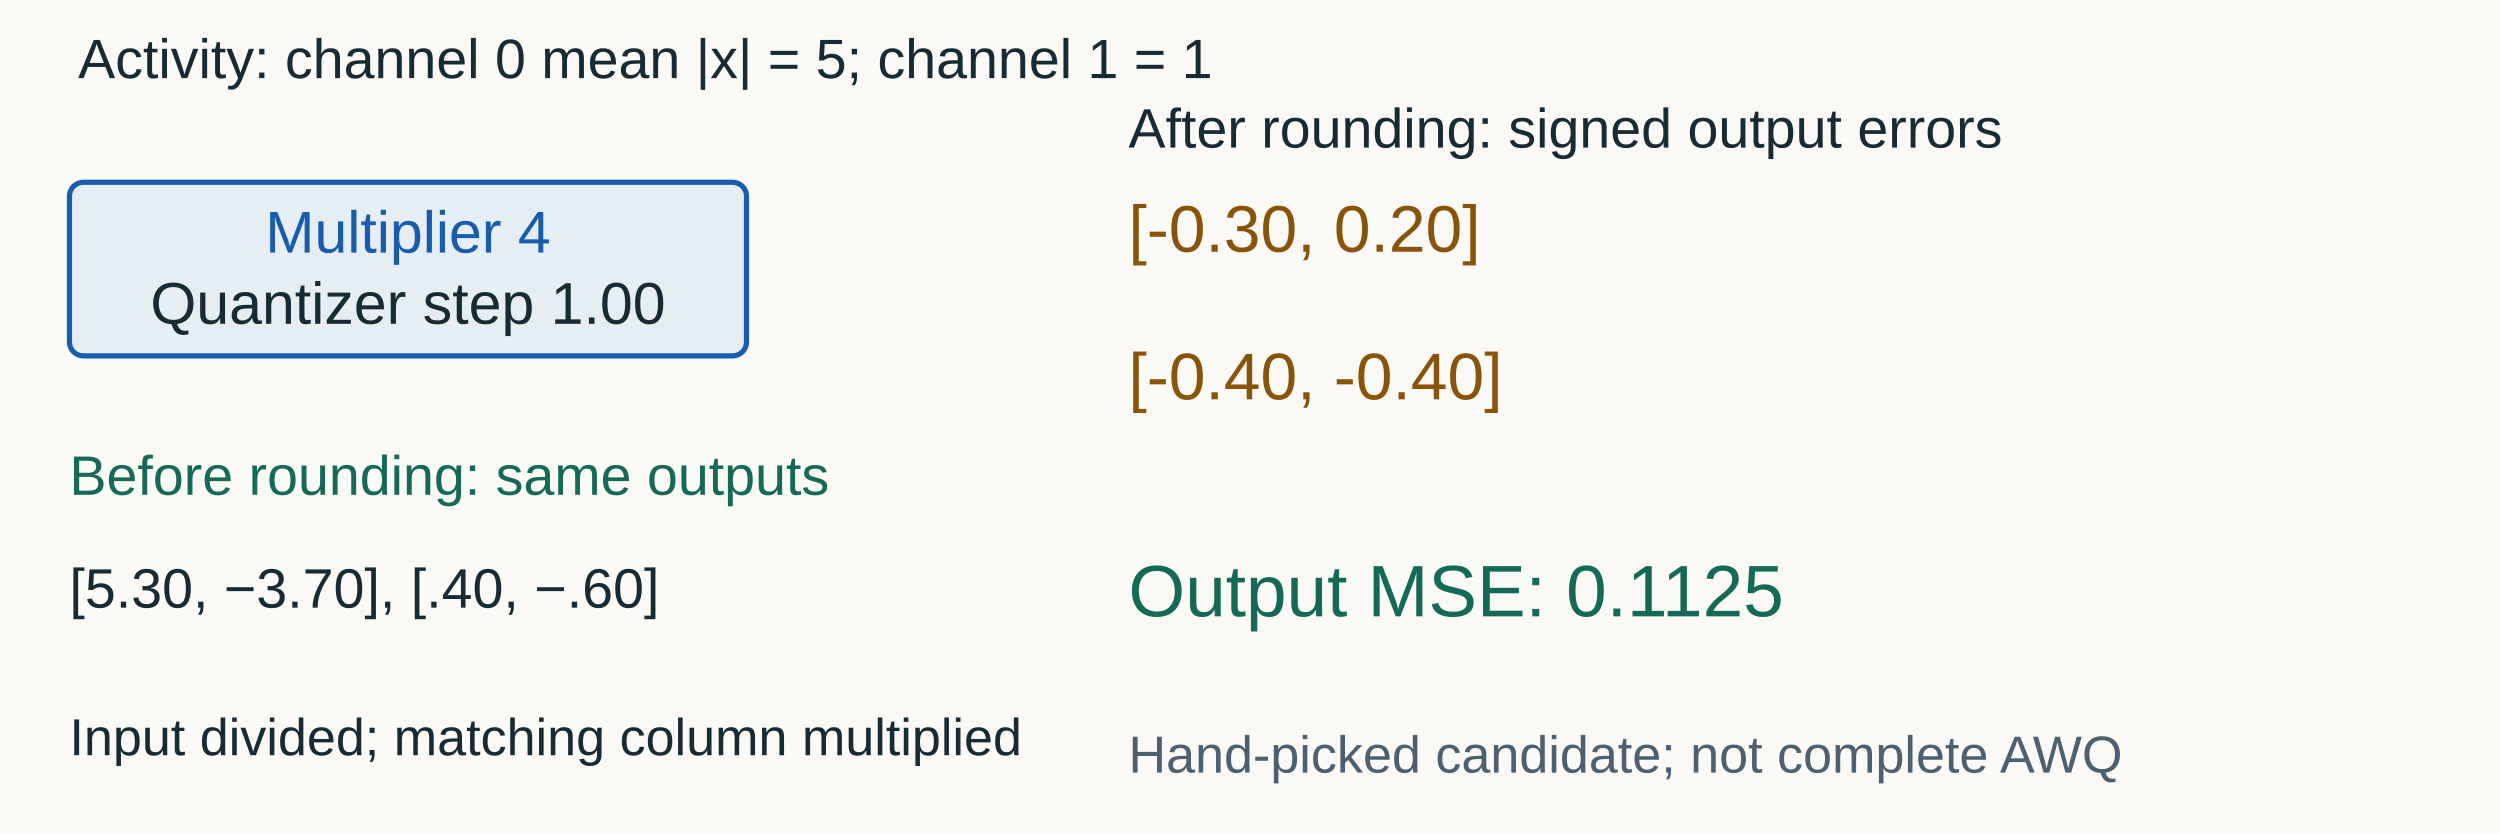
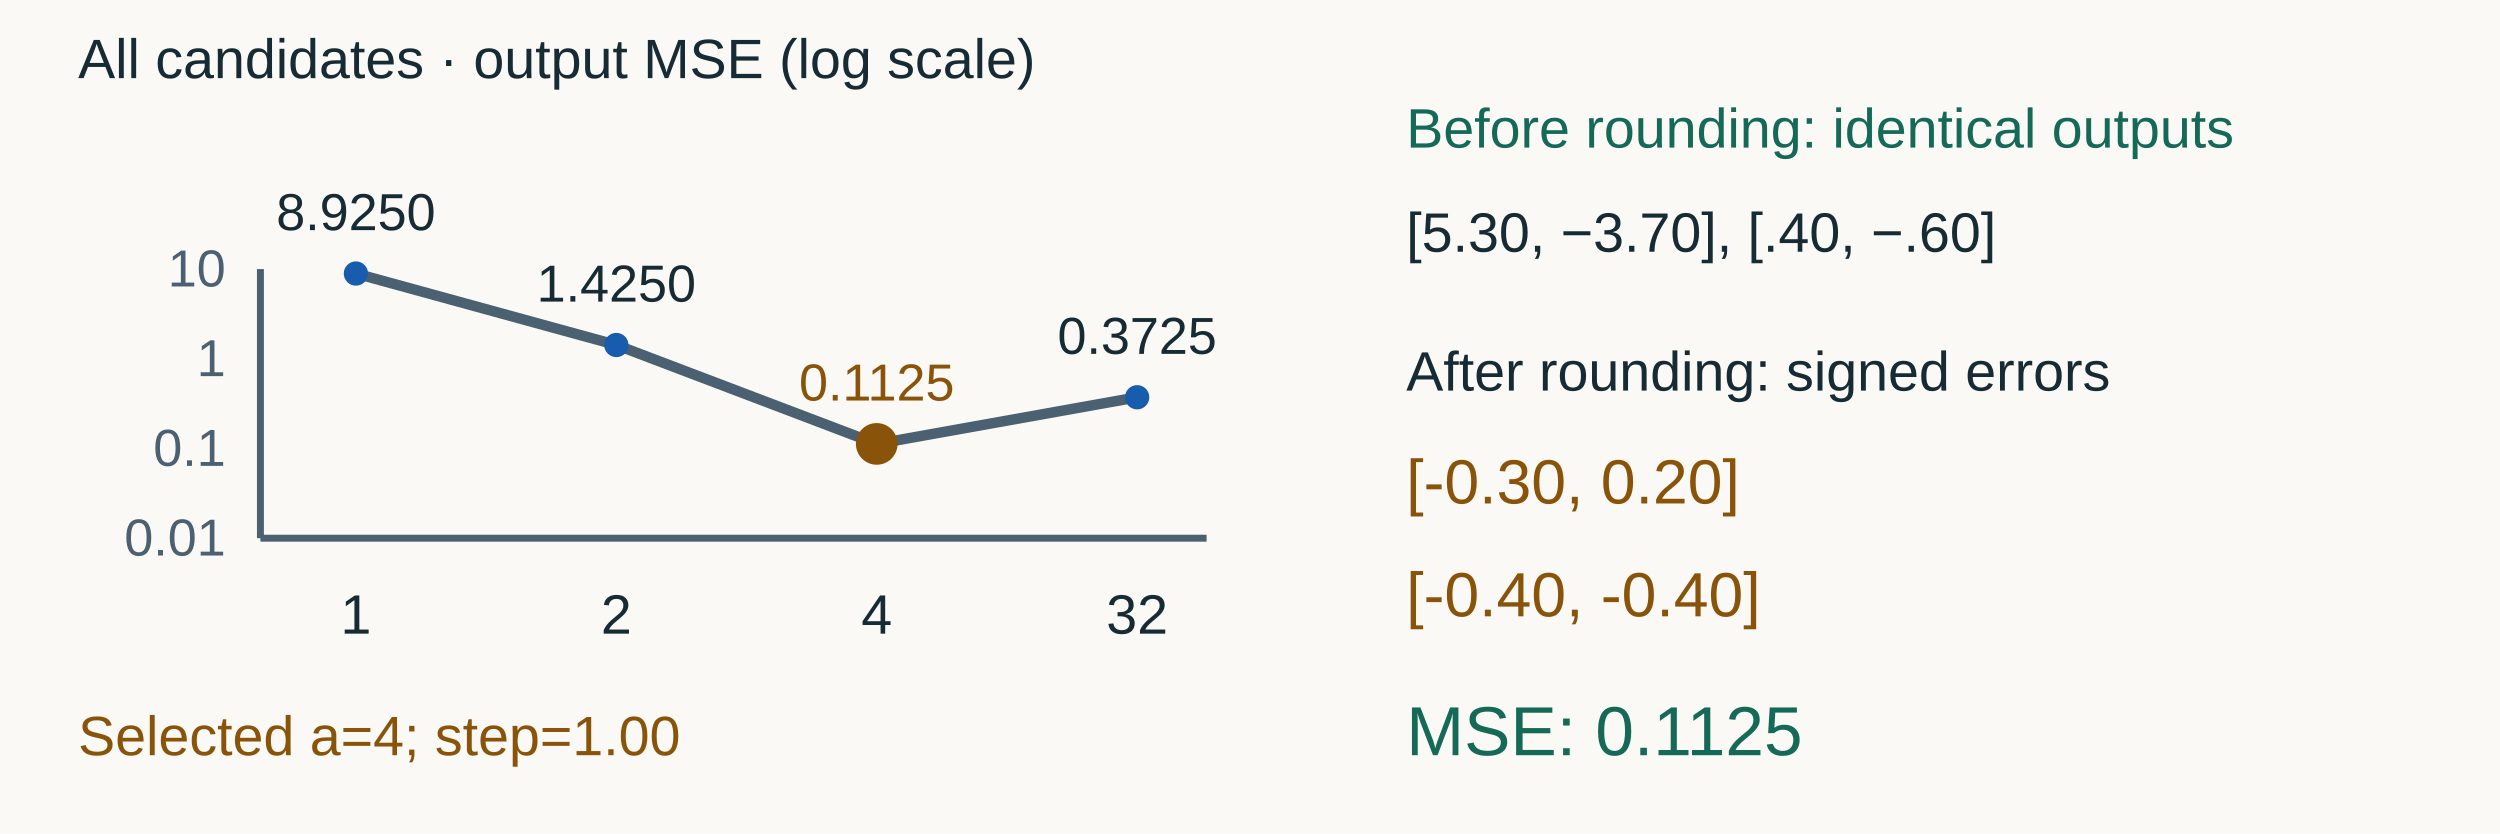
<svg xmlns="http://www.w3.org/2000/svg" width="1440" height="480" viewBox="0 0 1440 480" role="img" aria-labelledby="title desc">
  <rect width="1440" height="480" fill="#faf9f5" />
  <g font-family="Arial, sans-serif">
-     <text x="45" y="45" fill="#172b35" font-size="32" text-anchor="start">Activity: channel 0 mean |x| = 5; channel 1 = 1</text>
-     <rect x="40" y="105" width="390" height="100" rx="8" fill="#e6edf3" stroke="#175cad" stroke-width="3" />
-     <text x="235" y="145.5" fill="#175cad" font-size="34" text-anchor="middle">Multiplier 4</text>
-     <text x="235" y="186.5" fill="#172b35" font-size="34" text-anchor="middle">Quantizer step 1.00</text>
-     <text x="40" y="285" fill="#146957" font-size="32" text-anchor="start">Before rounding: same outputs</text>
-     <text x="40" y="350" fill="#172b35" font-size="32" text-anchor="start">[5.30, −3.70], [.40, −.60]</text>
-     <text x="40" y="435" fill="#172b35" font-size="30" text-anchor="start">Input divided; matching column multiplied</text>
-     <text x="650" y="85" fill="#172b35" font-size="32" text-anchor="start">After rounding: signed output errors</text>
-     <text x="650" y="145" fill="#89540a" font-size="38" text-anchor="start">[-0.30, 0.20]</text>
-     <text x="650" y="230" fill="#89540a" font-size="38" text-anchor="start">[-0.40, -0.40]</text>
-     <text x="650" y="355" fill="#146957" font-size="42" text-anchor="start">Output MSE: 0.1125</text>
-     <text x="650" y="445" fill="#4b6070" font-size="30" text-anchor="start">Hand-picked candidate; not complete AWQ</text>
+     <text x="45" y="45" fill="#172b35" font-size="32" text-anchor="start">All candidates · output MSE (log scale)</text>
+     <line x1="150" y1="310" x2="695" y2="310" stroke="#4b6070" stroke-width="4" />
+     <line x1="150" y1="310" x2="150" y2="155" stroke="#4b6070" stroke-width="4" />
+     <text x="130" y="320" fill="#4b6070" font-size="30" text-anchor="end">0.01</text>
+     <text x="130" y="268.333" fill="#4b6070" font-size="30" text-anchor="end">0.1</text>
+     <text x="130" y="216.667" fill="#4b6070" font-size="30" text-anchor="end">1</text>
+     <text x="130" y="165" fill="#4b6070" font-size="30" text-anchor="end">10</text>
+     <polyline points="205,157.552 355,198.72 505,255.69 655,228.825" fill="none" stroke="#4b6070" stroke-width="6" />
+     <circle cx="205" cy="157.552" r="7" fill="#175cad" />
+     <text x="205" y="132.552" fill="#172b35" font-size="30" text-anchor="middle">8.9250</text>
+     <text x="205" y="365" fill="#172b35" font-size="32" text-anchor="middle">1</text>
+     <circle cx="355" cy="198.72" r="7" fill="#175cad" />
+     <text x="355" y="173.72" fill="#172b35" font-size="30" text-anchor="middle">1.4250</text>
+     <text x="355" y="365" fill="#172b35" font-size="32" text-anchor="middle">2</text>
+     <circle cx="505" cy="255.69" r="12" fill="#89540a" />
+     <text x="505" y="230.69" fill="#89540a" font-size="30" text-anchor="middle">0.1125</text>
+     <text x="505" y="365" fill="#172b35" font-size="32" text-anchor="middle">4</text>
+     <circle cx="655" cy="228.825" r="7" fill="#175cad" />
+     <text x="655" y="203.825" fill="#172b35" font-size="30" text-anchor="middle">0.3725</text>
+     <text x="655" y="365" fill="#172b35" font-size="32" text-anchor="middle">32</text>
+     <text x="45" y="435" fill="#89540a" font-size="32" text-anchor="start">Selected a=4; step=1.00</text>
+     <text x="810" y="85" fill="#146957" font-size="32" text-anchor="start">Before rounding: identical outputs</text>
+     <text x="810" y="145" fill="#172b35" font-size="32" text-anchor="start">[5.30, −3.70], [.40, −.60]</text>
+     <text x="810" y="225" fill="#172b35" font-size="32" text-anchor="start">After rounding: signed errors</text>
+     <text x="810" y="290" fill="#89540a" font-size="36" text-anchor="start">[-0.30, 0.20]</text>
+     <text x="810" y="355" fill="#89540a" font-size="36" text-anchor="start">[-0.40, -0.40]</text>
+     <text x="810" y="435" fill="#146957" font-size="40" text-anchor="start">MSE: 0.1125</text>
  </g>
</svg>
